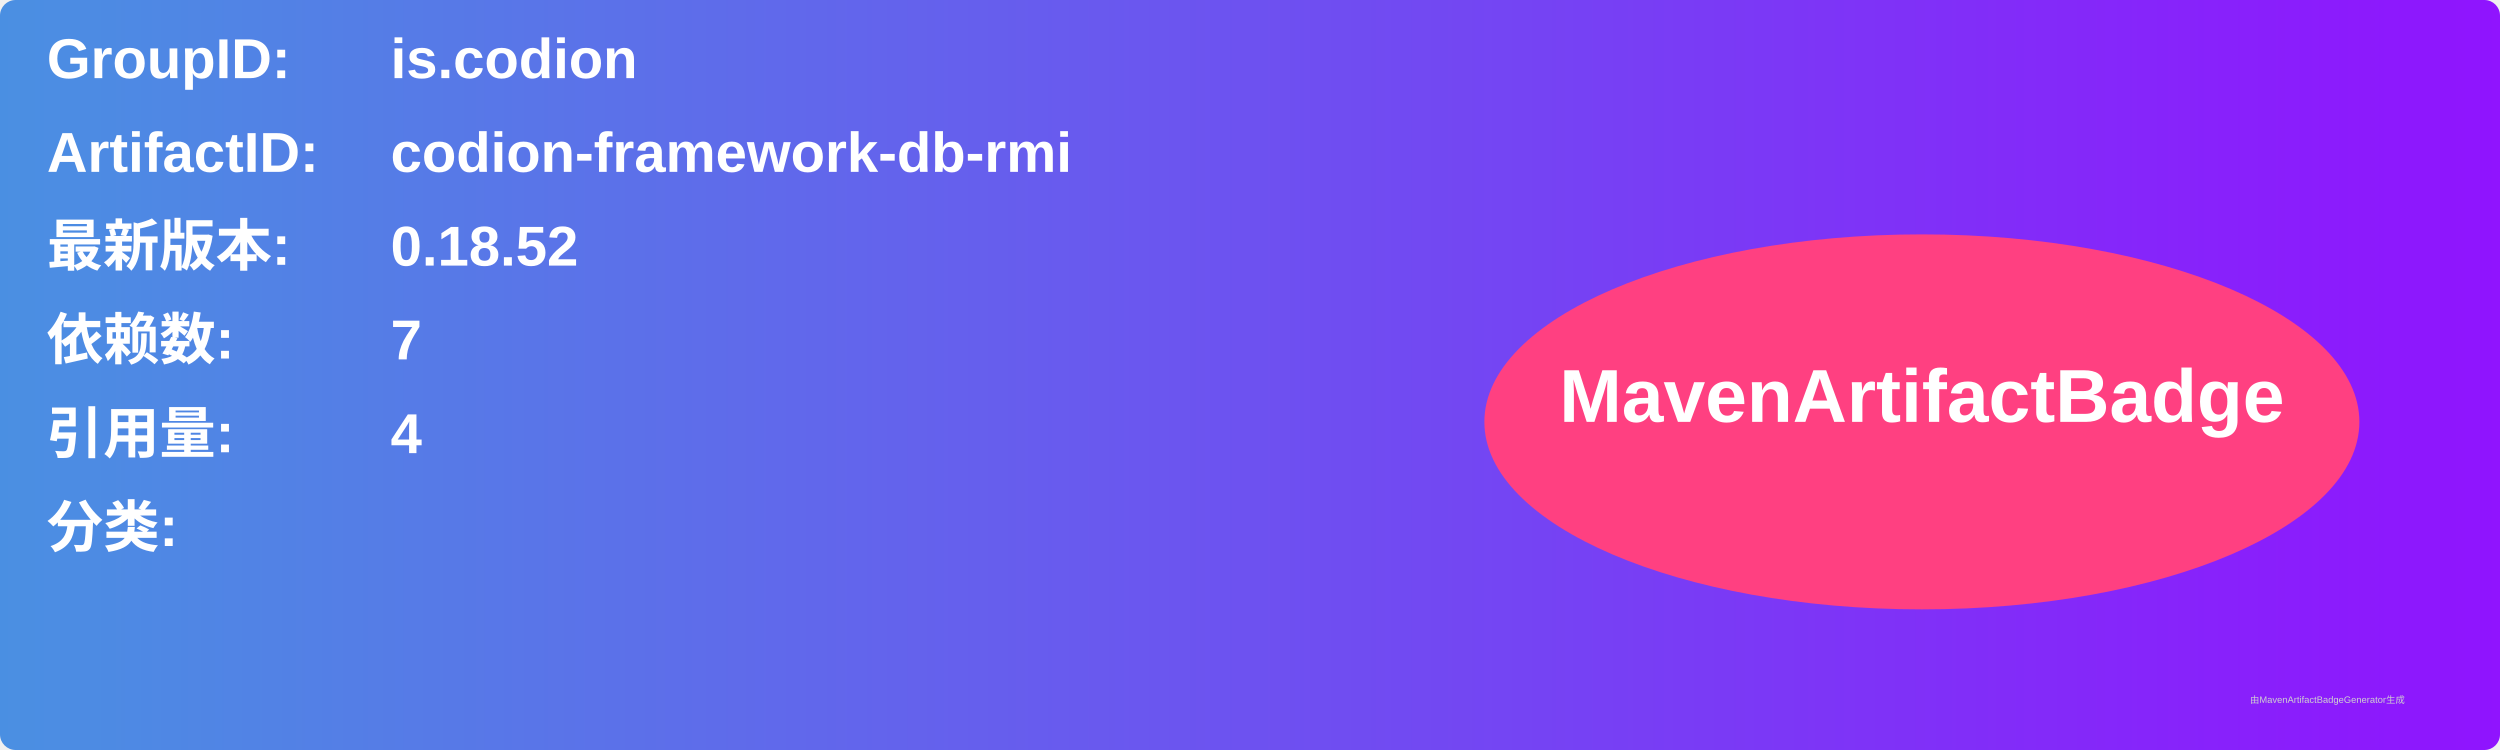
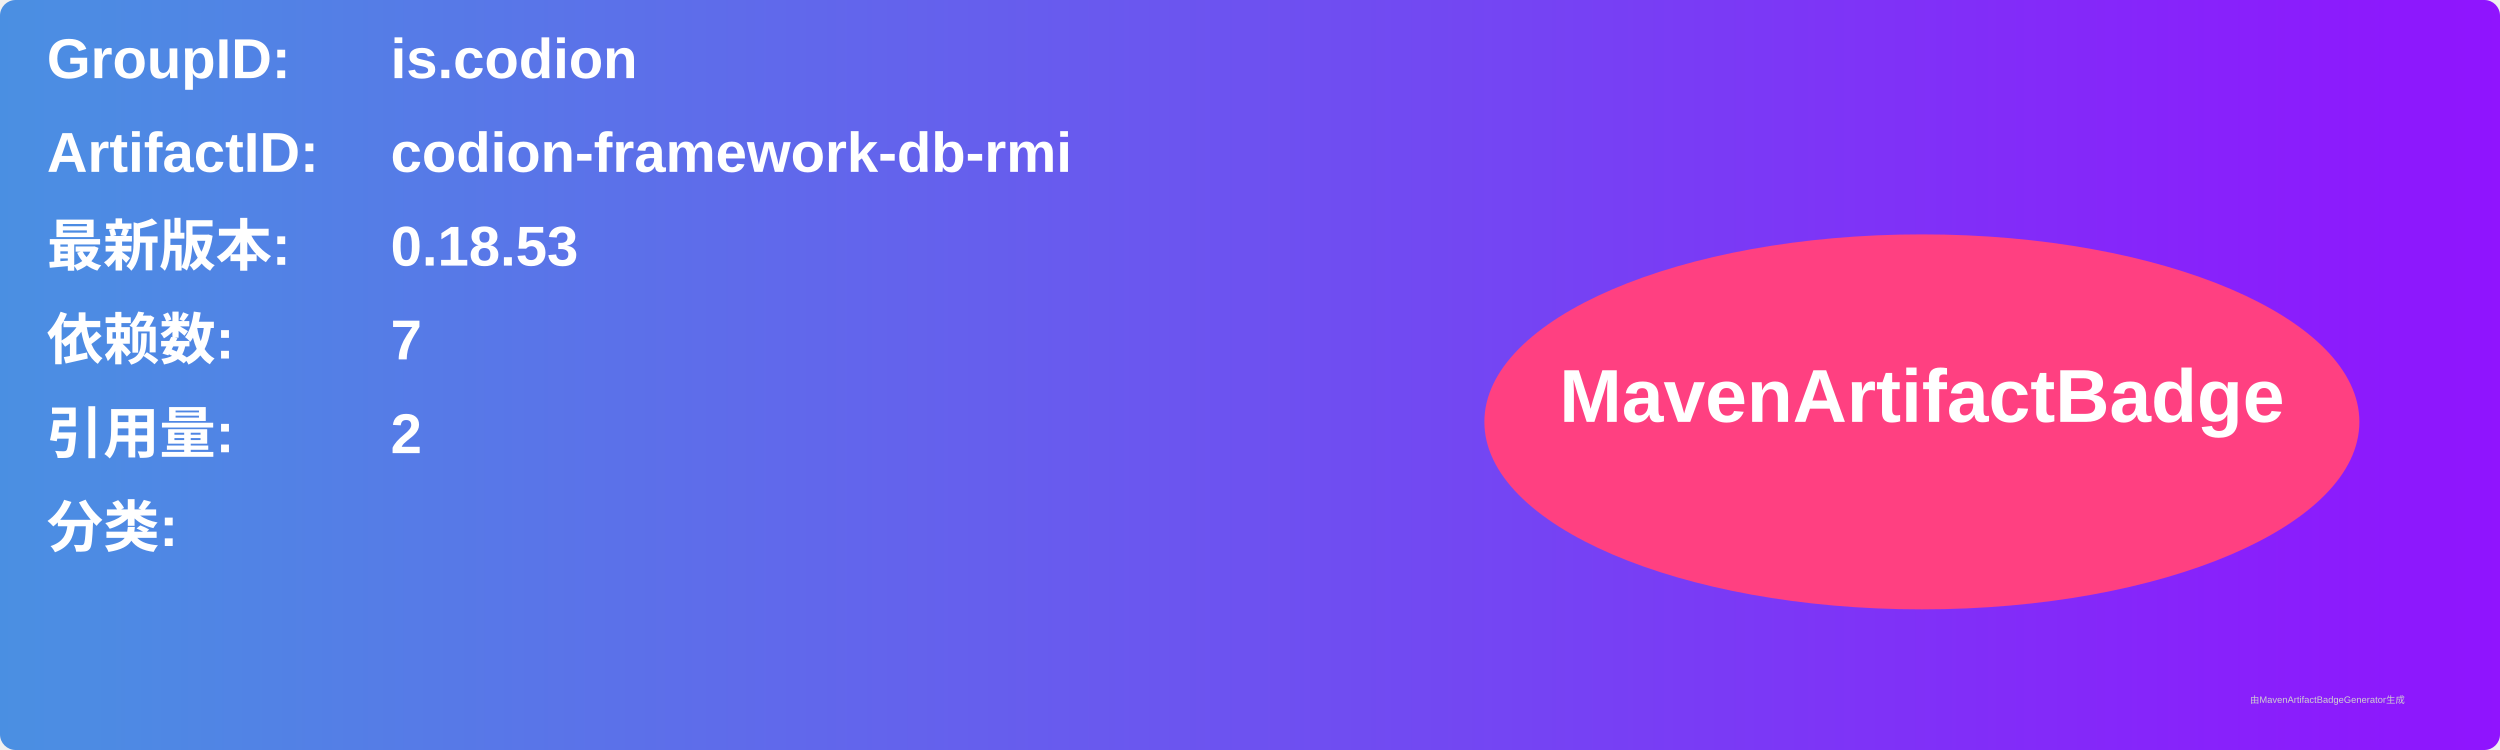
<svg xmlns="http://www.w3.org/2000/svg" width="800" height="240" viewBox="0 0 800 240">
  <linearGradient id="grad" x1="0%" y1="0%" x2="100%" y2="0%">
    <stop offset="0%" stop-color="#4a90e2" />
    <stop offset="100%" stop-color="#9013fe" />
  </linearGradient>
  <rect width="100%" height="100%" rx="5" ry="5" fill="url(#grad)" />
  <g transform="translate(15, 15)">
    <text x="0" y="10" font-family="Arial" font-size="18" fill="white" font-weight="bold" width="260">GroupID:</text>
    <text x="110" y="10" font-family="Arial" font-size="18" fill="white" font-weight="bold" width="460">is.codion</text>
    <text x="0" y="40" font-family="Arial" font-size="18" fill="white" font-weight="bold" width="260">ArtifactID:</text>
    <text x="110" y="40" font-family="Arial" font-size="18" fill="white" font-weight="bold" width="460">codion-framework-db-rmi</text>
    <text x="0" y="70" font-family="Arial" font-size="18" fill="white" font-weight="bold">最新版本:</text>
    <text x="110" y="70" font-family="Arial" font-size="18" fill="white" font-weight="bold">
-       <tspan font-weight="bold">0.18.52</tspan>
+       <tspan font-weight="bold">0.18.53</tspan>
    </text>
    <text x="0" y="100" font-family="Arial" font-size="18" fill="white" font-weight="bold">依赖数: </text>
    <text x="110" y="100" font-family="Arial" font-size="18" fill="white">
      <tspan font-weight="bold">7</tspan>
    </text>
    <text x="0" y="130" font-family="Arial" font-size="18" fill="white" font-weight="bold">引用量: </text>
    <text x="110" y="130" font-family="Arial" font-size="18" fill="white">
-       <tspan font-weight="bold">4</tspan>
+       <tspan font-weight="bold">2</tspan>
    </text>
    <text x="0" y="160" font-family="Arial" font-size="18" fill="white" font-weight="bold">分类:</text>
    <text x="10" y="190" font-family="Arial" font-size="10" fill="white">
      <tspan font-weight="bold" />
    </text>
    <ellipse cx="600" cy="120" rx="140" ry="60" fill="#ff4081" />
    <text x="600" y="120" text-anchor="middle" font-family="Arial" font-size="24" fill="white" font-weight="bold">MavenArtifactBadge</text>
  </g>
  <text x="720" y="225" font-family="Arial" font-size="3" fill="#d0d0d0">由MavenArtifactBadgeGenerator生成</text>
</svg>
